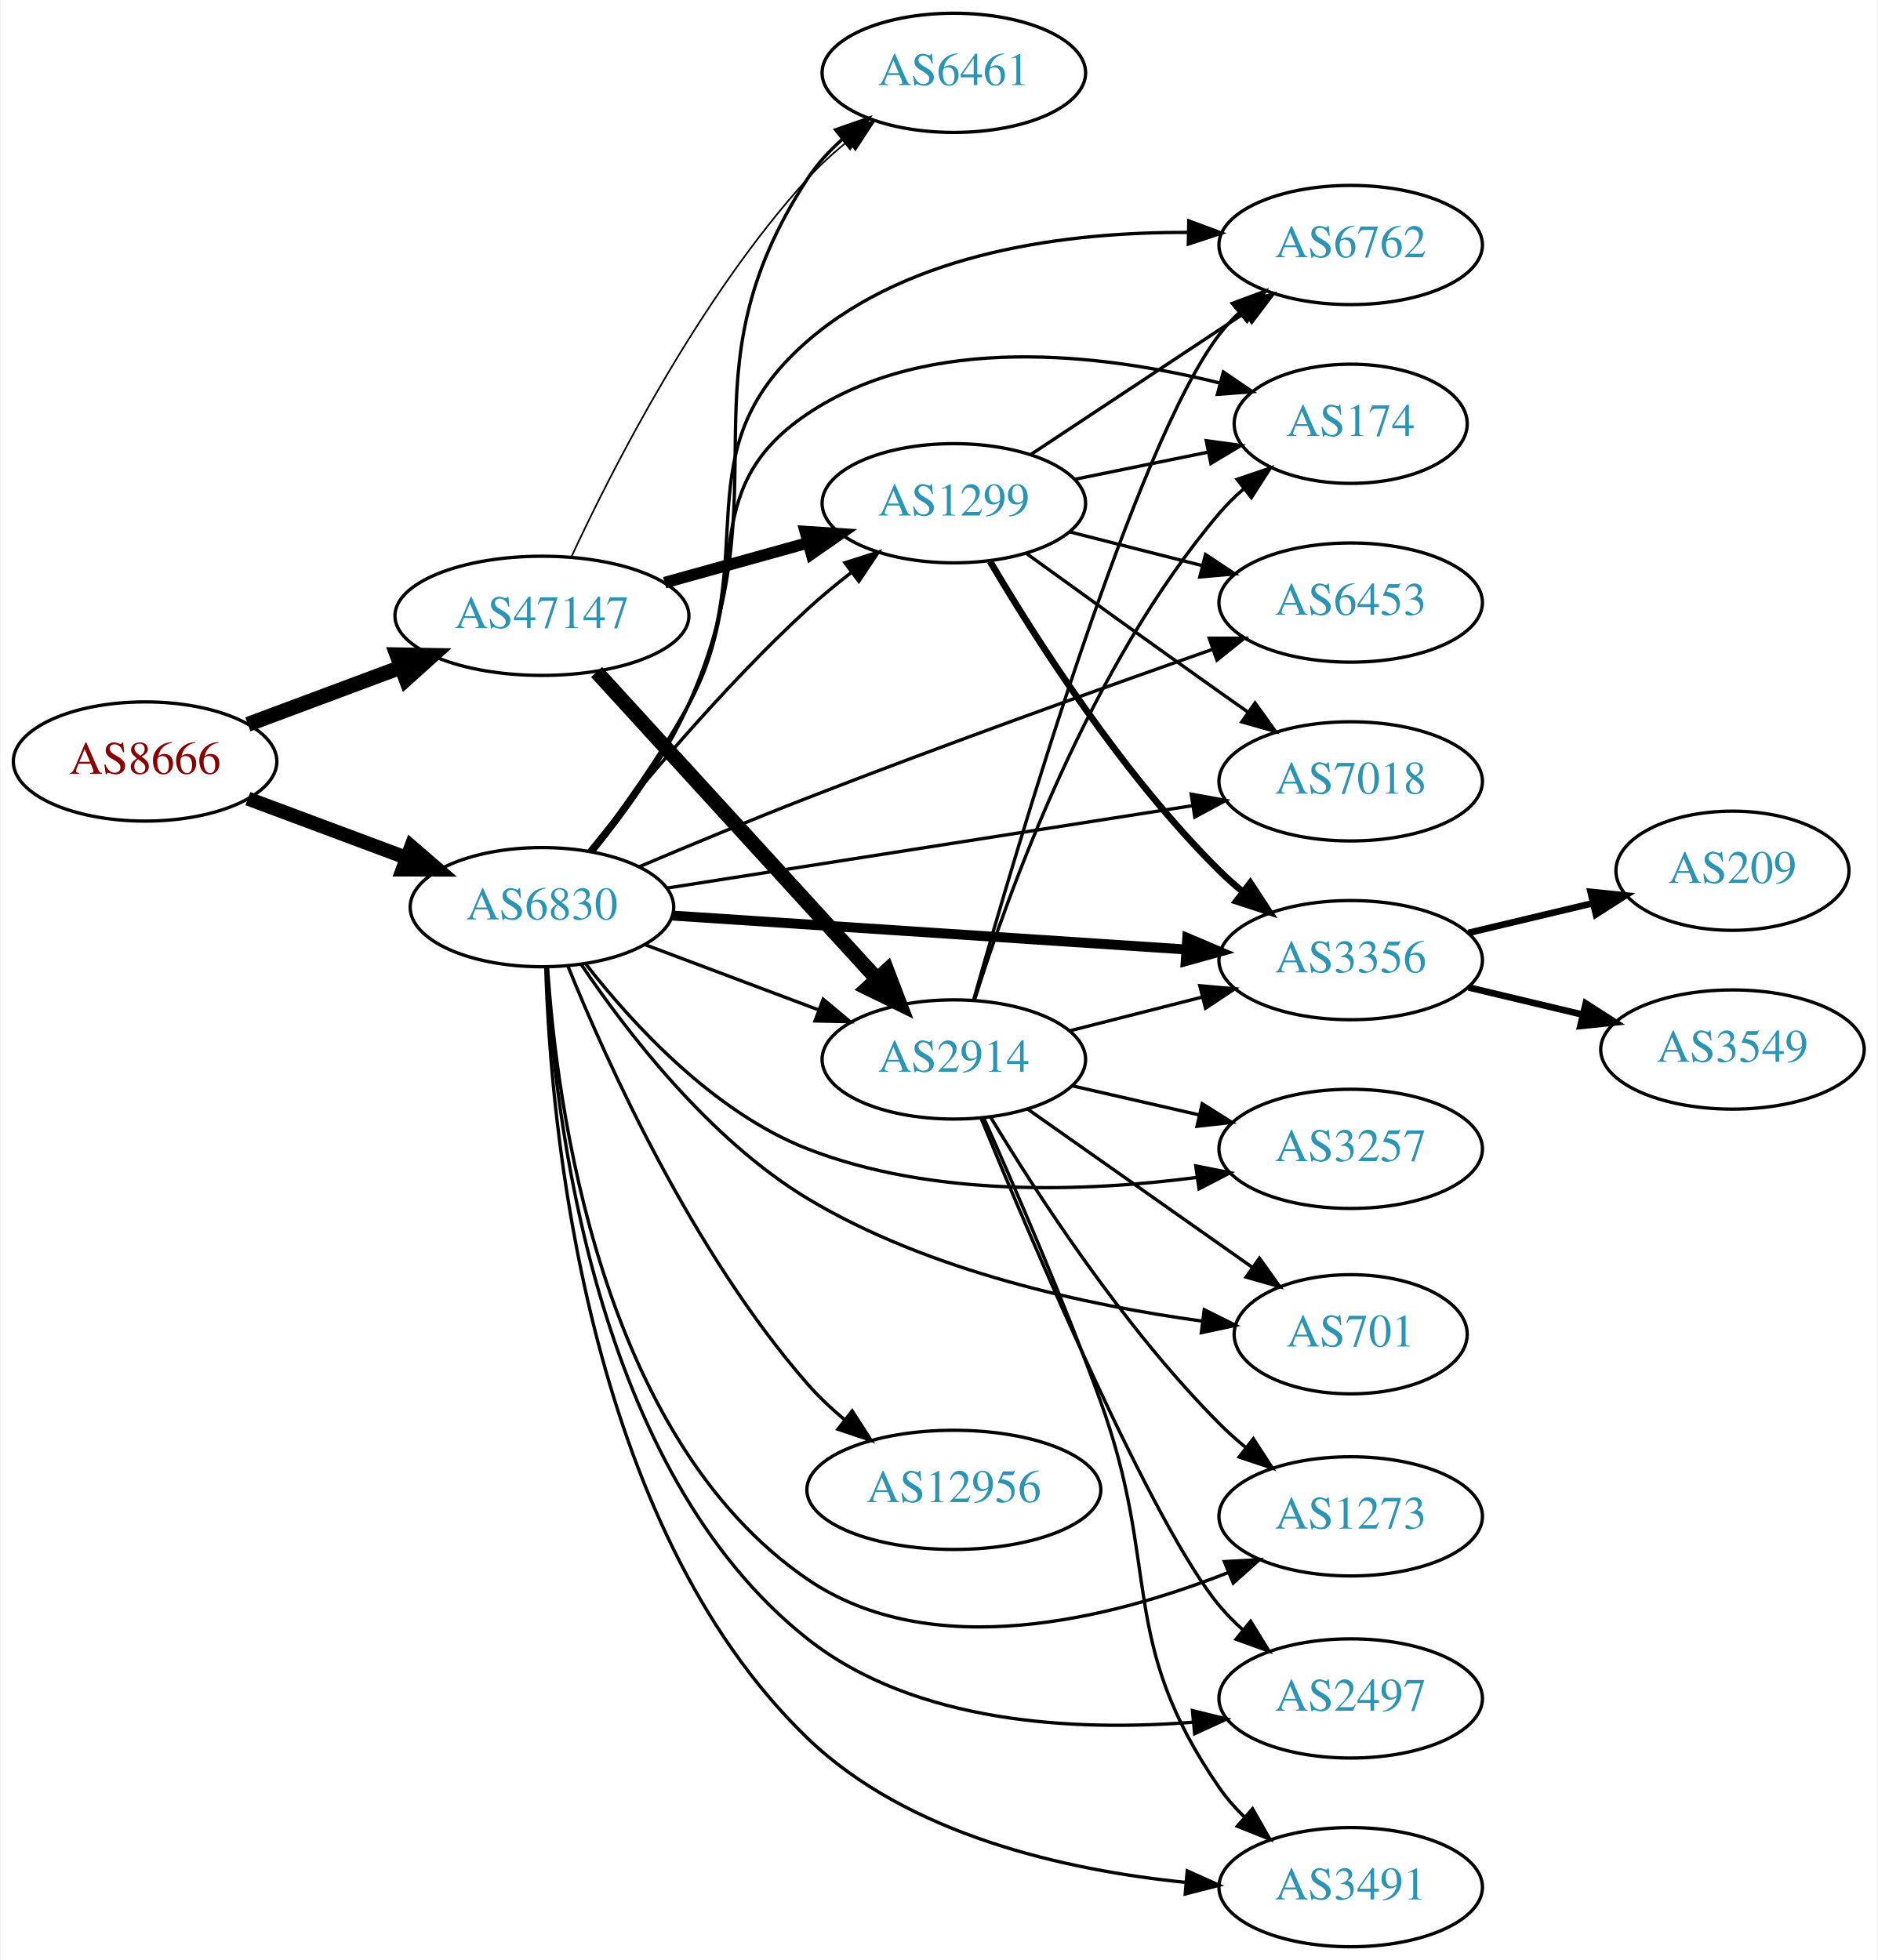
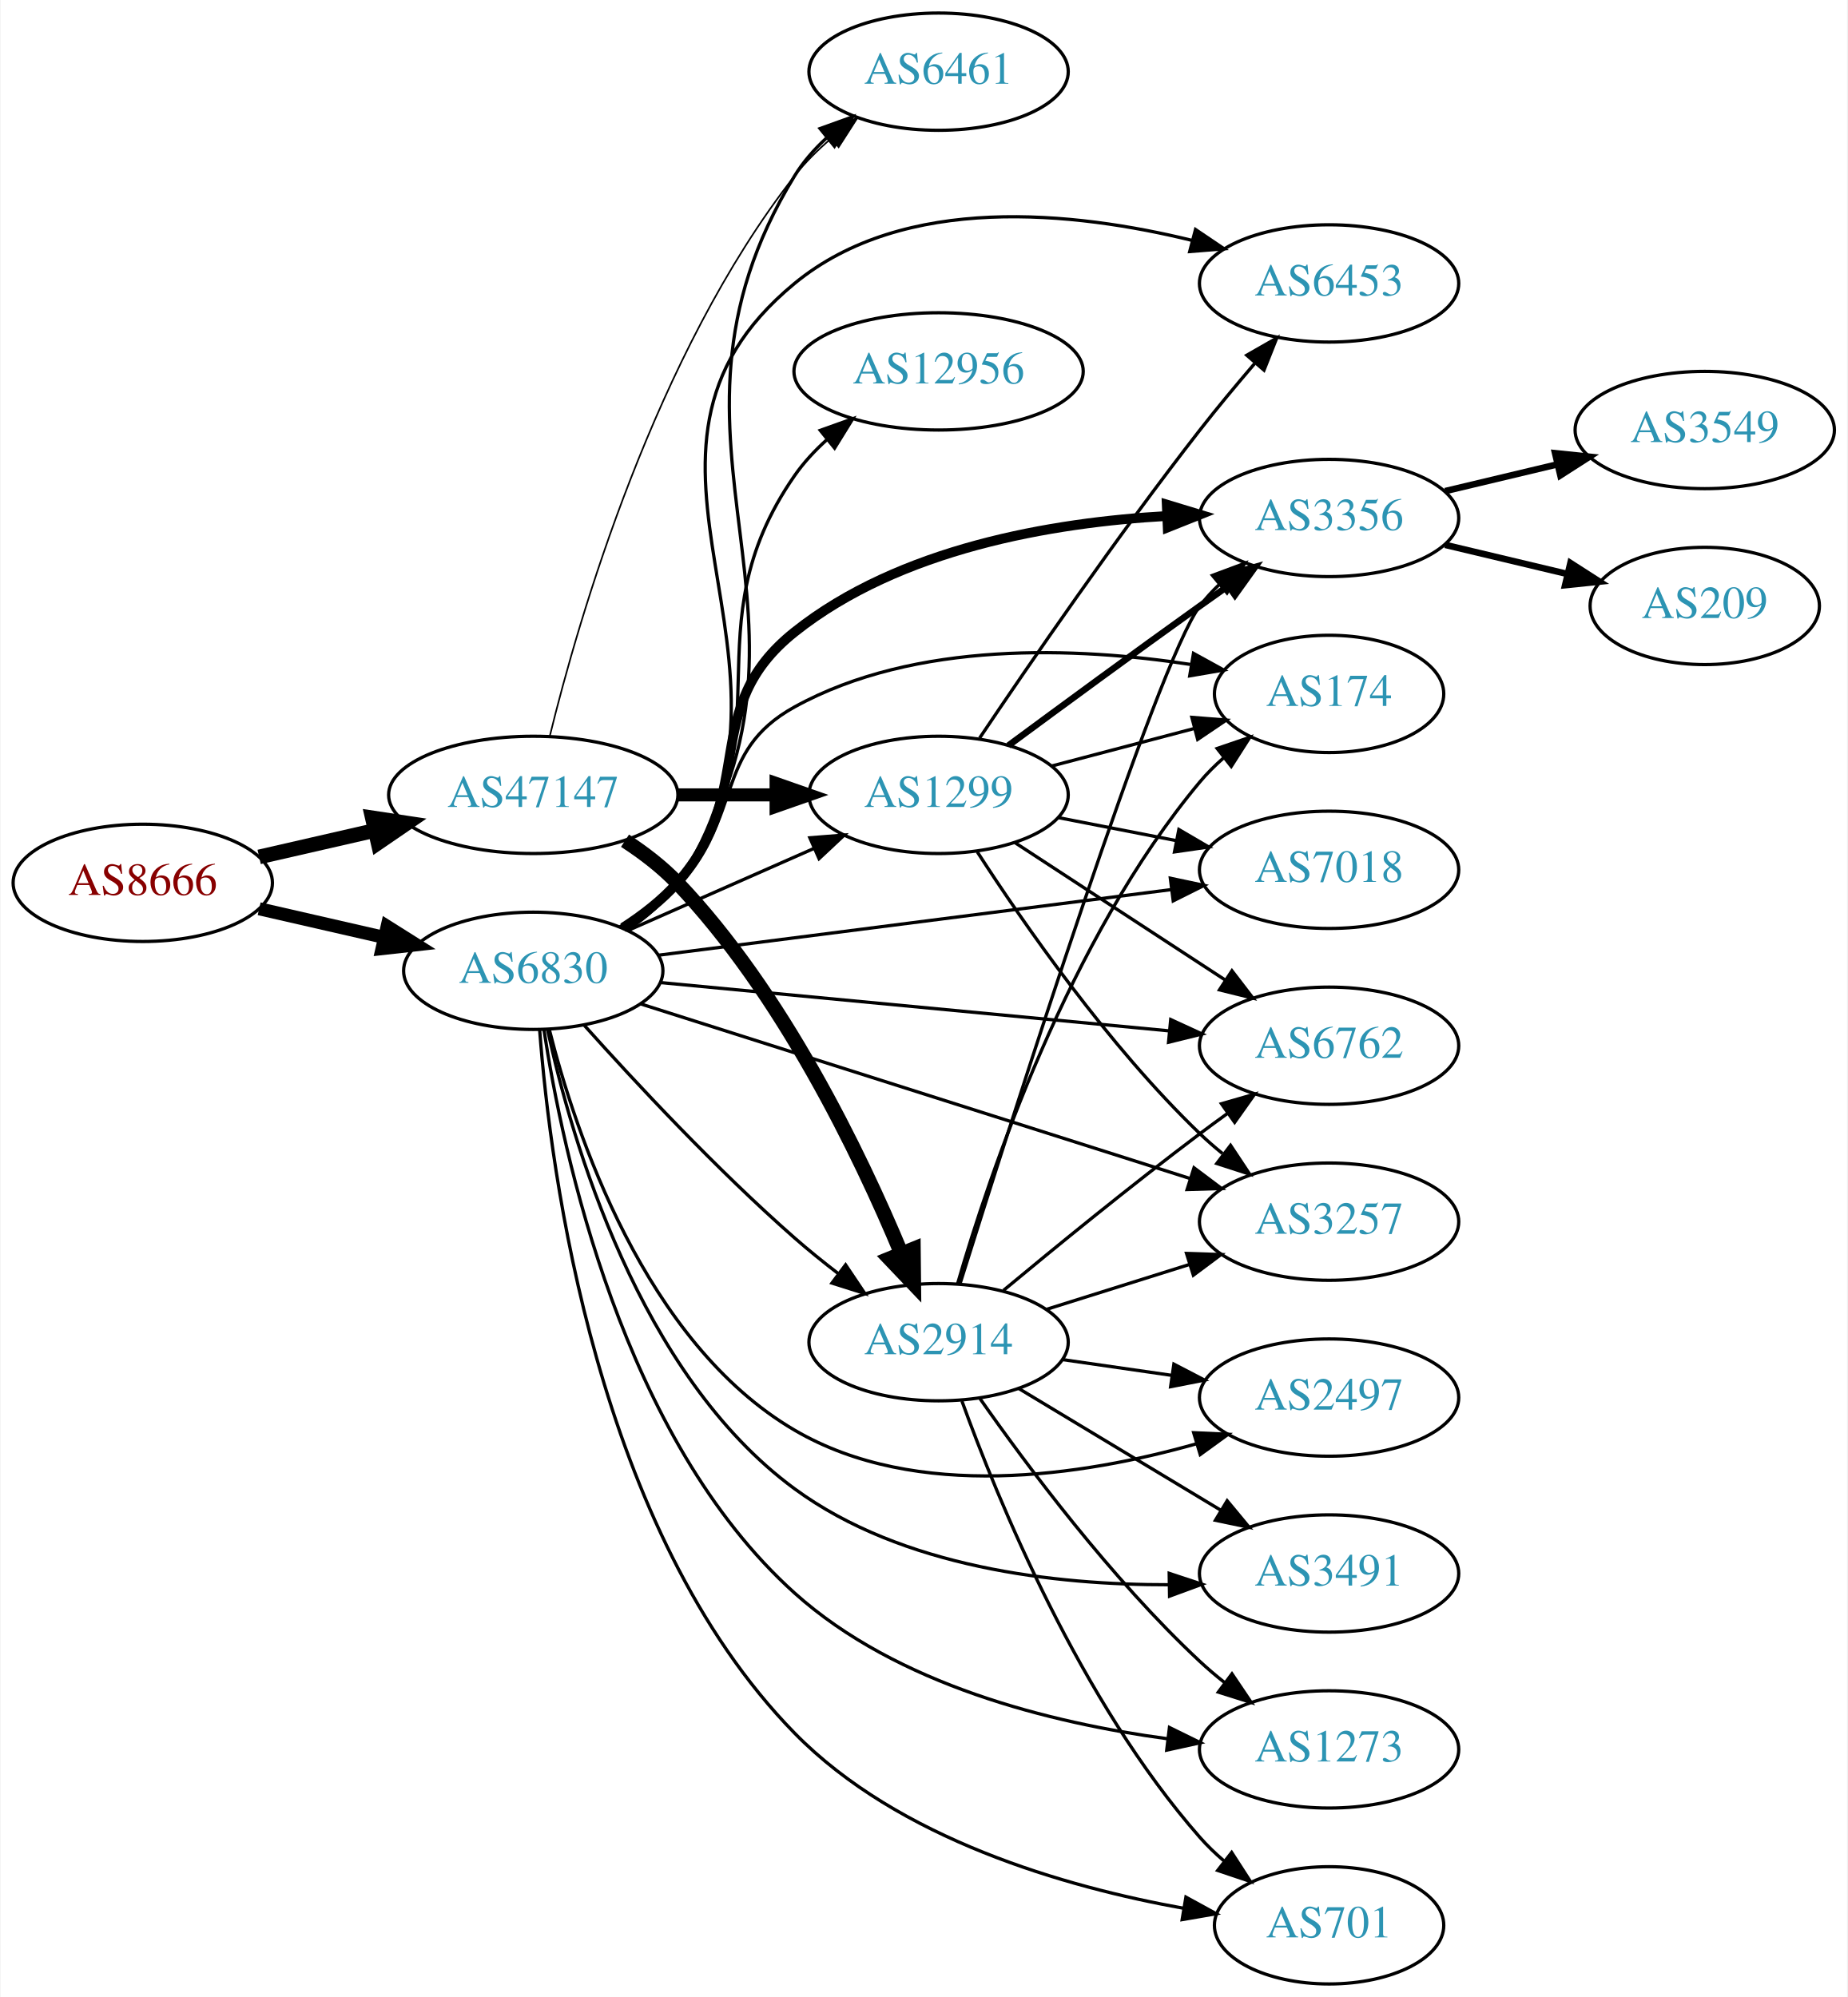
- <svg xmlns="http://www.w3.org/2000/svg" xmlns:xlink="http://www.w3.org/1999/xlink" width="567pt" height="592pt" viewBox="0.00 0.00 566.66 592.00">
-   <g id="graph0" class="graph" transform="scale(1 1) rotate(0) translate(4 588)">
-     <polygon fill="white" stroke="none" points="-4,4 -4,-588 562.663,-588 562.663,4 -4,4" />
+ <svg xmlns="http://www.w3.org/2000/svg" xmlns:xlink="http://www.w3.org/1999/xlink" width="567pt" height="613pt" viewBox="0.00 0.00 566.66 613.00">
+   <g id="graph0" class="graph" transform="scale(1 1) rotate(0) translate(4 609)">
+     <polygon fill="white" stroke="none" points="-4,4 -4,-609 562.663,-609 562.663,4 -4,4" />
    <g id="node1" class="node">
      <g id="a_node1">
        <a xlink:href="/asn/8666" xlink:title="AS8666 ~ FiberLink GmbH [AT]">
-           <ellipse fill="#ffffff" stroke="black" cx="39.647" cy="-358" rx="39.794" ry="18" />
-           <text text-anchor="middle" x="39.647" y="-354.3" font-family="Times,serif" font-size="14.00" fill="#880000">AS8666</text>
+           <ellipse fill="#ffffff" stroke="black" cx="39.647" cy="-338" rx="39.794" ry="18" />
+           <text text-anchor="middle" x="39.647" y="-334.3" font-family="Times,serif" font-size="14.00" fill="#880000">AS8666</text>
        </a>
      </g>
    </g>
    <g id="node2" class="node">
      <g id="a_node2">
        <a xlink:href="/asn/6830" xlink:title="AS6830 ~ LGI-UPC [AT]">
-           <ellipse fill="#ffffff" stroke="black" cx="159.489" cy="-314" rx="39.794" ry="18" />
-           <text text-anchor="middle" x="159.489" y="-310.3" font-family="Times,serif" font-size="14.00" fill="#2c94b3">AS6830</text>
+           <ellipse fill="#ffffff" stroke="black" cx="159.489" cy="-311" rx="39.794" ry="18" />
+           <text text-anchor="middle" x="159.489" y="-307.3" font-family="Times,serif" font-size="14.00" fill="#2c94b3">AS6830</text>
        </a>
      </g>
    </g>
    <g id="edge1" class="edge">
-       <path fill="none" stroke="black" stroke-width="4.235" d="M70.688,-346.783C85.257,-341.343 102.957,-334.735 118.637,-328.88" />
-       <polygon fill="black" stroke="black" stroke-width="4.235" points="120.021,-332.319 128.093,-325.349 117.428,-325.376 120.021,-332.319" />
+       <path fill="none" stroke="black" stroke-width="4" d="M75.366,-330.045C87.366,-327.296 100.987,-324.175 113.679,-321.267" />
+       <polygon fill="black" stroke="black" stroke-width="4" points="114.645,-324.636 123.611,-318.991 113.082,-317.813 114.645,-324.636" />
    </g>
    <g id="node3" class="node">
      <g id="a_node3">
        <a xlink:href="/asn/47147" xlink:title="AS47147 ~ ANEXIA Internetdienstleistungs GmbH [AT]">
-           <ellipse fill="#ffffff" stroke="black" cx="159.489" cy="-402" rx="44.393" ry="18" />
-           <text text-anchor="middle" x="159.489" y="-398.3" font-family="Times,serif" font-size="14.00" fill="#2c94b3">AS47147</text>
+           <ellipse fill="#ffffff" stroke="black" cx="159.489" cy="-365" rx="44.393" ry="18" />
+           <text text-anchor="middle" x="159.489" y="-361.3" font-family="Times,serif" font-size="14.00" fill="#2c94b3">AS47147</text>
        </a>
      </g>
    </g>
    <g id="edge2" class="edge">
-       <path fill="none" stroke="black" stroke-width="4.5" d="M70.688,-369.217C84.672,-374.438 101.541,-380.737 116.739,-386.411" />
-       <polygon fill="black" stroke="black" stroke-width="4.5" points="115.692,-390.223 126.438,-390.033 118.447,-382.846 115.692,-390.223" />
+       <path fill="none" stroke="black" stroke-width="4.5" d="M75.366,-345.955C86.504,-348.507 99.039,-351.379 110.932,-354.104" />
+       <polygon fill="black" stroke="black" stroke-width="4.5" points="110.1,-357.953 120.727,-356.348 111.859,-350.276 110.1,-357.953" />
    </g>
    <g id="node4" class="node">
      <g id="a_node4">
-         <a xlink:href="/asn/3257" xlink:title="AS3257 ~ GTT [DE]">
-           <ellipse fill="#ffffff" stroke="black" cx="403.724" cy="-241" rx="39.794" ry="18" />
-           <text text-anchor="middle" x="403.724" y="-237.3" font-family="Times,serif" font-size="14.00" fill="#2c94b3">AS3257</text>
+         <a xlink:href="/asn/6461" xlink:title="AS6461 ~ Zayo Bandwidth [US]">
+           <ellipse fill="#ffffff" stroke="black" cx="283.881" cy="-587" rx="39.794" ry="18" />
+           <text text-anchor="middle" x="283.881" y="-583.3" font-family="Times,serif" font-size="14.00" fill="#2c94b3">AS6461</text>
        </a>
      </g>
    </g>
    <g id="edge3" class="edge">
-       <path fill="none" stroke="black" d="M172.754,-296.815C186.652,-278.978 211.12,-252.157 239.685,-241 277.318,-226.302 323.67,-227.994 357.319,-232.368" />
-       <polygon fill="black" stroke="black" points="356.936,-235.849 367.33,-233.797 357.925,-228.919 356.936,-235.849" />
+       <path fill="none" stroke="black" d="M188.546,-323.685C194.352,-327.513 199.857,-332.261 203.685,-338 257.937,-419.328 188.686,-471.594 239.685,-555 242.287,-559.255 245.685,-563.128 249.433,-566.593" />
+       <polygon fill="black" stroke="black" points="247.506,-569.537 257.475,-573.124 251.919,-564.103 247.506,-569.537" />
    </g>
    <g id="node5" class="node">
      <g id="a_node5">
-         <a xlink:href="/asn/2914" xlink:title="AS2914 ~ NTT America, Inc. [US]">
-           <ellipse fill="#ffffff" stroke="black" cx="283.881" cy="-268" rx="39.794" ry="18" />
-           <text text-anchor="middle" x="283.881" y="-264.3" font-family="Times,serif" font-size="14.00" fill="#2c94b3">AS2914</text>
+         <a xlink:href="/asn/6453" xlink:title="AS6453 ~ TATA COMMUNICATIONS (AMERICA) INC [US]">
+           <ellipse fill="#ffffff" stroke="black" cx="403.724" cy="-522" rx="39.794" ry="18" />
+           <text text-anchor="middle" x="403.724" y="-518.3" font-family="Times,serif" font-size="14.00" fill="#2c94b3">AS6453</text>
        </a>
      </g>
    </g>
    <g id="edge4" class="edge">
-       <path fill="none" stroke="black" d="M190.743,-302.629C206.484,-296.713 225.931,-289.404 242.896,-283.028" />
-       <polygon fill="black" stroke="black" points="244.421,-286.194 252.551,-279.399 241.959,-279.641 244.421,-286.194" />
+       <path fill="none" stroke="black" d="M188.427,-323.766C194.237,-327.591 199.775,-332.317 203.685,-338 250.92,-406.647 175.354,-469.036 239.685,-522 273.342,-549.71 325.515,-544.077 361.742,-535.192" />
+       <polygon fill="black" stroke="black" points="362.726,-538.552 371.508,-532.625 360.947,-531.782 362.726,-538.552" />
    </g>
    <g id="node6" class="node">
      <g id="a_node6">
-         <a xlink:href="/asn/6762" xlink:title="AS6762 ~ TELECOM ITALIA SPARKLE S.p.A. [IT]">
-           <ellipse fill="#ffffff" stroke="black" cx="403.724" cy="-514" rx="39.794" ry="18" />
-           <text text-anchor="middle" x="403.724" y="-510.3" font-family="Times,serif" font-size="14.00" fill="#2c94b3">AS6762</text>
+         <a xlink:href="/asn/12956" xlink:title="AS12956 ~ TELXIUS [ES]">
+           <ellipse fill="#ffffff" stroke="black" cx="283.881" cy="-495" rx="44.393" ry="18" />
+           <text text-anchor="middle" x="283.881" y="-491.3" font-family="Times,serif" font-size="14.00" fill="#2c94b3">AS12956</text>
        </a>
      </g>
    </g>
    <g id="edge5" class="edge">
-       <path fill="none" stroke="black" d="M174.43,-330.737C183.712,-342.527 195.635,-359.003 203.685,-375 226.808,-420.95 200.852,-451.264 239.685,-485 270.995,-512.2 318.79,-517.953 354.549,-517.794" />
-       <polygon fill="black" stroke="black" points="354.832,-521.289 364.759,-517.589 354.691,-514.291 354.832,-521.289" />
+       <path fill="none" stroke="black" d="M187.625,-323.729C193.608,-327.597 199.424,-332.352 203.685,-338 238.502,-384.154 206.717,-415.508 239.685,-463 242.466,-467.006 245.911,-470.71 249.633,-474.068" />
+       <polygon fill="black" stroke="black" points="247.563,-476.895 257.54,-480.461 251.965,-471.451 247.563,-476.895" />
    </g>
    <g id="node7" class="node">
      <g id="a_node7">
-         <a xlink:href="/asn/174" xlink:title="AS174 ~ Cogent Communications [US]">
-           <ellipse fill="#ffffff" stroke="black" cx="403.724" cy="-460" rx="35.194" ry="18" />
-           <text text-anchor="middle" x="403.724" y="-456.3" font-family="Times,serif" font-size="14.00" fill="#2c94b3">AS174</text>
+         <a xlink:href="/asn/3356" xlink:title="AS3356 ~ Level 3 Parent, LLC [US]">
+           <ellipse fill="#ffffff" stroke="black" cx="403.724" cy="-450" rx="39.794" ry="18" />
+           <text text-anchor="middle" x="403.724" y="-446.3" font-family="Times,serif" font-size="14.00" fill="#2c94b3">AS3356</text>
        </a>
      </g>
    </g>
    <g id="edge6" class="edge">
-       <path fill="none" stroke="black" d="M174.066,-330.928C183.186,-342.804 195.064,-359.304 203.685,-375 224.027,-412.039 204.601,-439.446 239.685,-463 276.267,-487.559 328.629,-481.148 364.063,-472.346" />
-       <polygon fill="black" stroke="black" points="365.265,-475.648 374.03,-469.697 363.467,-468.883 365.265,-475.648" />
+       <path fill="none" stroke="black" stroke-width="3" d="M187.016,-324.227C193.018,-328.08 198.995,-332.703 203.685,-338 228.73,-366.283 210.132,-391.468 239.685,-415 271.944,-440.687 318.779,-448.625 353.983,-450.612" />
+       <polygon fill="black" stroke="black" stroke-width="3" points="353.904,-454.112 364.044,-451.038 354.201,-447.118 353.904,-454.112" />
    </g>
    <g id="node8" class="node">
      <g id="a_node8">
-         <a xlink:href="/asn/1299" xlink:title="AS1299 ~ Telia Carrier [EU]">
-           <ellipse fill="#ffffff" stroke="black" cx="283.881" cy="-436" rx="39.794" ry="18" />
-           <text text-anchor="middle" x="283.881" y="-432.3" font-family="Times,serif" font-size="14.00" fill="#2c94b3">AS1299</text>
+         <a xlink:href="/asn/174" xlink:title="AS174 ~ Cogent Communications [US]">
+           <ellipse fill="#ffffff" stroke="black" cx="403.724" cy="-396" rx="35.194" ry="18" />
+           <text text-anchor="middle" x="403.724" y="-392.3" font-family="Times,serif" font-size="14.00" fill="#2c94b3">AS174</text>
        </a>
      </g>
    </g>
    <g id="edge7" class="edge">
-       <path fill="none" stroke="black" d="M173.541,-330.88C188.501,-349.717 214.25,-380.617 239.685,-404 243.808,-407.79 248.37,-411.561 252.941,-415.114" />
-       <polygon fill="black" stroke="black" points="250.985,-418.022 261.082,-421.231 255.19,-412.426 250.985,-418.022" />
+       <path fill="none" stroke="black" d="M186.018,-324.462C192.181,-328.362 198.483,-332.948 203.685,-338 224.378,-358.094 214.423,-378.079 239.685,-392 276.878,-412.496 326.453,-410.349 361.135,-405.055" />
+       <polygon fill="black" stroke="black" points="362.108,-408.441 371.39,-403.333 360.949,-401.538 362.108,-408.441" />
    </g>
    <g id="node9" class="node">
      <g id="a_node9">
-         <a xlink:href="/asn/6461" xlink:title="AS6461 ~ Zayo Bandwidth [US]">
-           <ellipse fill="#ffffff" stroke="black" cx="283.881" cy="-566" rx="39.794" ry="18" />
-           <text text-anchor="middle" x="283.881" y="-562.3" font-family="Times,serif" font-size="14.00" fill="#2c94b3">AS6461</text>
+         <a xlink:href="/asn/7018" xlink:title="AS7018 ~ AT&amp;T Services, Inc. [US]">
+           <ellipse fill="#ffffff" stroke="black" cx="403.724" cy="-342" rx="39.794" ry="18" />
+           <text text-anchor="middle" x="403.724" y="-338.3" font-family="Times,serif" font-size="14.00" fill="#2c94b3">AS7018</text>
        </a>
      </g>
    </g>
    <g id="edge8" class="edge">
-       <path fill="none" stroke="black" d="M175.12,-330.763C184.584,-342.435 196.445,-358.763 203.685,-375 233.191,-441.176 200.103,-473.312 239.685,-534 242.543,-538.383 246.222,-542.38 250.223,-545.951" />
-       <polygon fill="black" stroke="black" points="248.181,-548.799 258.187,-552.283 252.537,-543.32 248.181,-548.799" />
+       <path fill="none" stroke="black" d="M197.807,-315.776C240.127,-321.192 309.219,-330.034 355.319,-335.933" />
+       <polygon fill="black" stroke="black" points="355,-339.421 365.363,-337.219 355.888,-332.478 355,-339.421" />
    </g>
    <g id="node10" class="node">
      <g id="a_node10">
-         <a xlink:href="/asn/701" xlink:title="AS701 ~ UUNET [US]">
-           <ellipse fill="#ffffff" stroke="black" cx="403.724" cy="-185" rx="35.194" ry="18" />
-           <text text-anchor="middle" x="403.724" y="-181.3" font-family="Times,serif" font-size="14.00" fill="#2c94b3">AS701</text>
+         <a xlink:href="/asn/1299" xlink:title="AS1299 ~ Telia Carrier [EU]">
+           <ellipse fill="#ffffff" stroke="black" cx="283.881" cy="-365" rx="39.794" ry="18" />
+           <text text-anchor="middle" x="283.881" y="-361.3" font-family="Times,serif" font-size="14.00" fill="#2c94b3">AS1299</text>
        </a>
      </g>
    </g>
    <g id="edge9" class="edge">
-       <path fill="none" stroke="black" d="M171.403,-296.628C184.948,-276.534 209.931,-243.924 239.685,-226 276.276,-203.957 324.318,-193.718 358.758,-188.99" />
-       <polygon fill="black" stroke="black" points="359.502,-192.424 368.982,-187.693 358.621,-185.48 359.502,-192.424" />
+       <path fill="none" stroke="black" d="M188.568,-323.389C205.516,-330.866 227.313,-340.483 245.683,-348.588" />
+       <polygon fill="black" stroke="black" points="244.371,-351.834 254.933,-352.669 247.196,-345.43 244.371,-351.834" />
    </g>
    <g id="node11" class="node">
      <g id="a_node11">
-         <a xlink:href="/asn/12956" xlink:title="AS12956 ~ TELXIUS [ES]">
-           <ellipse fill="#ffffff" stroke="black" cx="283.881" cy="-138" rx="44.393" ry="18" />
-           <text text-anchor="middle" x="283.881" y="-134.3" font-family="Times,serif" font-size="14.00" fill="#2c94b3">AS12956</text>
+         <a xlink:href="/asn/6762" xlink:title="AS6762 ~ TELECOM ITALIA SPARKLE S.p.A. [IT]">
+           <ellipse fill="#ffffff" stroke="black" cx="403.724" cy="-288" rx="39.794" ry="18" />
+           <text text-anchor="middle" x="403.724" y="-284.3" font-family="Times,serif" font-size="14.00" fill="#2c94b3">AS6762</text>
        </a>
      </g>
    </g>
    <g id="edge10" class="edge">
-       <path fill="none" stroke="black" d="M167.372,-296.088C179.065,-267.251 204.96,-209.752 239.685,-170 243.053,-166.145 246.96,-162.473 251.021,-159.083" />
-       <polygon fill="black" stroke="black" points="253.177,-161.84 258.918,-152.936 248.877,-156.316 253.177,-161.84" />
+       <path fill="none" stroke="black" d="M198.338,-307.406C240.522,-303.401 308.827,-296.915 354.731,-292.557" />
+       <polygon fill="black" stroke="black" points="355.117,-296.036 364.741,-291.606 354.455,-289.067 355.117,-296.036" />
    </g>
    <g id="node12" class="node">
      <g id="a_node12">
-         <a xlink:href="/asn/1273" xlink:title="AS1273 ~ Vodafone Group PLC [EU]">
-           <ellipse fill="#ffffff" stroke="black" cx="403.724" cy="-130" rx="39.794" ry="18" />
-           <text text-anchor="middle" x="403.724" y="-126.3" font-family="Times,serif" font-size="14.00" fill="#2c94b3">AS1273</text>
+         <a xlink:href="/asn/3257" xlink:title="AS3257 ~ GTT [DE]">
+           <ellipse fill="#ffffff" stroke="black" cx="403.724" cy="-234" rx="39.794" ry="18" />
+           <text text-anchor="middle" x="403.724" y="-230.3" font-family="Times,serif" font-size="14.00" fill="#2c94b3">AS3257</text>
        </a>
      </g>
    </g>
    <g id="edge11" class="edge">
-       <path fill="none" stroke="black" d="M161.191,-295.856C163.886,-254.576 176.903,-153.898 239.685,-111 277.215,-85.357 331.27,-99.044 366.689,-113.006" />
-       <polygon fill="black" stroke="black" points="365.577,-116.334 376.156,-116.919 368.251,-109.864 365.577,-116.334" />
+       <path fill="none" stroke="black" d="M192.406,-300.854C235.704,-287.091 313.131,-262.479 360.994,-247.265" />
+       <polygon fill="black" stroke="black" points="362.266,-250.533 370.736,-244.168 360.146,-243.862 362.266,-250.533" />
    </g>
    <g id="node13" class="node">
      <g id="a_node13">
-         <a xlink:href="/asn/6453" xlink:title="AS6453 ~ TATA COMMUNICATIONS (AMERICA) INC [US]">
-           <ellipse fill="#ffffff" stroke="black" cx="403.724" cy="-406" rx="39.794" ry="18" />
-           <text text-anchor="middle" x="403.724" y="-402.3" font-family="Times,serif" font-size="14.00" fill="#2c94b3">AS6453</text>
+         <a xlink:href="/asn/2914" xlink:title="AS2914 ~ NTT America, Inc. [US]">
+           <ellipse fill="#ffffff" stroke="black" cx="283.881" cy="-197" rx="39.794" ry="18" />
+           <text text-anchor="middle" x="283.881" y="-193.3" font-family="Times,serif" font-size="14.00" fill="#2c94b3">AS2914</text>
        </a>
      </g>
    </g>
    <g id="edge12" class="edge">
-       <path fill="none" stroke="black" d="M188.949,-326.244C203.969,-332.608 222.749,-340.412 239.685,-347 280.998,-363.072 328.733,-380.177 361.83,-391.808" />
-       <polygon fill="black" stroke="black" points="361.013,-395.231 371.608,-395.235 363.328,-388.625 361.013,-395.231" />
+       <path fill="none" stroke="black" d="M175.218,-294.186C190.584,-277.03 215.733,-250.016 239.685,-229 243.894,-225.307 248.503,-221.587 253.093,-218.056" />
+       <polygon fill="black" stroke="black" points="255.339,-220.747 261.245,-211.95 251.143,-215.144 255.339,-220.747" />
    </g>
    <g id="node14" class="node">
      <g id="a_node14">
        <a xlink:href="/asn/2497" xlink:title="AS2497 ~ Internet Initiative Japan Inc. [JP]">
-           <ellipse fill="#ffffff" stroke="black" cx="403.724" cy="-75" rx="39.794" ry="18" />
-           <text text-anchor="middle" x="403.724" y="-71.3" font-family="Times,serif" font-size="14.00" fill="#2c94b3">AS2497</text>
+           <ellipse fill="#ffffff" stroke="black" cx="403.724" cy="-180" rx="39.794" ry="18" />
+           <text text-anchor="middle" x="403.724" y="-176.3" font-family="Times,serif" font-size="14.00" fill="#2c94b3">AS2497</text>
        </a>
      </g>
    </g>
    <g id="edge13" class="edge">
-       <path fill="none" stroke="black" d="M160.933,-295.779C163.057,-252.658 174.908,-144.144 239.685,-93 272.233,-67.302 320.509,-65.016 356.087,-67.822" />
-       <polygon fill="black" stroke="black" points="355.938,-71.323 366.224,-68.784 356.599,-64.355 355.938,-71.323" />
+       <path fill="none" stroke="black" d="M164.386,-293.09C172.322,-261.562 193.646,-196.945 239.685,-170 277.109,-148.097 327.992,-155.927 362.905,-165.785" />
+       <polygon fill="black" stroke="black" points="362.165,-169.217 372.749,-168.737 364.175,-162.512 362.165,-169.217" />
    </g>
    <g id="node15" class="node">
      <g id="a_node15">
        <a xlink:href="/asn/3491" xlink:title="AS3491 ~ PCCW Global, Inc. [US]">
-           <ellipse fill="#ffffff" stroke="black" cx="403.724" cy="-18" rx="39.794" ry="18" />
-           <text text-anchor="middle" x="403.724" y="-14.3" font-family="Times,serif" font-size="14.00" fill="#2c94b3">AS3491</text>
+           <ellipse fill="#ffffff" stroke="black" cx="403.724" cy="-126" rx="39.794" ry="18" />
+           <text text-anchor="middle" x="403.724" y="-122.3" font-family="Times,serif" font-size="14.00" fill="#2c94b3">AS3491</text>
        </a>
      </g>
    </g>
    <g id="edge14" class="edge">
-       <path fill="none" stroke="black" d="M160.638,-295.826C162.034,-249.861 172.256,-128.023 239.685,-63 270.081,-33.689 317.775,-23.108 353.741,-19.464" />
-       <polygon fill="black" stroke="black" points="354.359,-22.924 364.021,-18.576 353.757,-15.95 354.359,-22.924" />
+       <path fill="none" stroke="black" d="M163.858,-292.99C171.167,-259.336 191.836,-187.138 239.685,-152 272.698,-127.757 319.654,-122.477 354.702,-122.544" />
+       <polygon fill="black" stroke="black" points="354.652,-126.044 364.708,-122.707 354.766,-119.045 354.652,-126.044" />
    </g>
    <g id="node16" class="node">
      <g id="a_node16">
-         <a xlink:href="/asn/3356" xlink:title="AS3356 ~ Level 3 Parent, LLC [US]">
-           <ellipse fill="#ffffff" stroke="black" cx="403.724" cy="-298" rx="39.794" ry="18" />
-           <text text-anchor="middle" x="403.724" y="-294.3" font-family="Times,serif" font-size="14.00" fill="#2c94b3">AS3356</text>
+         <a xlink:href="/asn/1273" xlink:title="AS1273 ~ Vodafone Group PLC [EU]">
+           <ellipse fill="#ffffff" stroke="black" cx="403.724" cy="-72" rx="39.794" ry="18" />
+           <text text-anchor="middle" x="403.724" y="-68.3" font-family="Times,serif" font-size="14.00" fill="#2c94b3">AS1273</text>
        </a>
      </g>
    </g>
    <g id="edge15" class="edge">
-       <path fill="none" stroke="black" stroke-width="3" d="M198.872,-311.465C240.828,-308.693 308.157,-304.246 353.857,-301.228" />
-       <polygon fill="black" stroke="black" stroke-width="3" points="354.373,-304.701 364.12,-300.55 353.911,-297.717 354.373,-304.701" />
+       <path fill="none" stroke="black" d="M162.744,-293.06C168.447,-255.338 186.95,-167.386 239.685,-120 271.147,-91.729 318.496,-80.069 354.074,-75.281" />
+       <polygon fill="black" stroke="black" points="354.731,-78.727 364.24,-74.055 353.892,-71.778 354.731,-78.727" />
    </g>
    <g id="node17" class="node">
      <g id="a_node17">
-         <a xlink:href="/asn/7018" xlink:title="AS7018 ~ AT&amp;T Services, Inc. [US]">
-           <ellipse fill="#ffffff" stroke="black" cx="403.724" cy="-352" rx="39.794" ry="18" />
-           <text text-anchor="middle" x="403.724" y="-348.3" font-family="Times,serif" font-size="14.00" fill="#2c94b3">AS7018</text>
+         <a xlink:href="/asn/701" xlink:title="AS701 ~ UUNET [US]">
+           <ellipse fill="#ffffff" stroke="black" cx="403.724" cy="-18" rx="35.194" ry="18" />
+           <text text-anchor="middle" x="403.724" y="-14.3" font-family="Times,serif" font-size="14.00" fill="#2c94b3">AS701</text>
        </a>
      </g>
    </g>
    <g id="edge16" class="edge">
-       <path fill="none" stroke="black" d="M197.279,-319.771C239.73,-326.431 309.619,-337.394 355.909,-344.656" />
-       <polygon fill="black" stroke="black" points="355.563,-348.145 365.985,-346.237 356.648,-341.229 355.563,-348.145" />
+       <path fill="none" stroke="black" d="M161.458,-292.742C164.733,-249.35 178.918,-139.049 239.685,-77 271.547,-44.466 322.685,-29.78 359.192,-23.209" />
+       <polygon fill="black" stroke="black" points="359.783,-26.659 369.072,-21.563 358.633,-19.754 359.783,-26.659" />
+     </g>
+     <g id="edge21" class="edge">
+       <path fill="none" stroke="black" stroke-width="0.5" d="M164.588,-383.151C173.387,-419.024 196.846,-500.263 239.685,-555 242.91,-559.12 246.794,-562.971 250.894,-566.472" />
+       <polygon fill="black" stroke="black" stroke-width="0.5" points="248.893,-569.351 258.927,-572.753 253.205,-563.836 248.893,-569.351" />
    </g>
    <g id="edge20" class="edge">
-       <path fill="none" stroke="black" stroke-width="4.5" d="M175.99,-385.029C197.418,-361.569 236.21,-319.097 260.702,-292.283" />
-       <polygon fill="black" stroke="black" stroke-width="4.5" points="263.669,-294.873 267.506,-284.833 257.855,-289.562 263.669,-294.873" />
+       <path fill="none" stroke="black" stroke-width="4" d="M203.985,-365C213.674,-365 224.01,-365 233.903,-365" />
+       <polygon fill="black" stroke="black" stroke-width="4" points="234.006,-368.5 244.006,-365 234.006,-361.5 234.006,-368.5" />
    </g>
    <g id="edge19" class="edge">
-       <path fill="none" stroke="black" stroke-width="3.5" d="M196.549,-412.017C210.053,-415.769 225.534,-420.069 239.623,-423.983" />
-       <polygon fill="black" stroke="black" stroke-width="3.5" points="239.017,-427.447 249.589,-426.751 240.89,-420.702 239.017,-427.447" />
-     </g>
-     <g id="edge21" class="edge">
-       <path fill="none" stroke="black" stroke-width="0.5" d="M168.323,-419.682C180.763,-446.457 207.003,-497.977 239.685,-534 243.277,-537.959 247.425,-541.749 251.699,-545.247" />
-       <polygon fill="black" stroke="black" stroke-width="0.5" points="249.896,-548.275 259.962,-551.581 254.155,-542.719 249.896,-548.275" />
-     </g>
-     <g id="edge30" class="edge">
-       <path fill="none" stroke="black" d="M319.6,-260.045C331.6,-257.296 345.221,-254.175 357.914,-251.267" />
-       <polygon fill="black" stroke="black" points="358.88,-254.636 367.845,-248.991 357.316,-247.813 358.88,-254.636" />
-     </g>
-     <g id="edge31" class="edge">
-       <path fill="none" stroke="black" d="M289.865,-286.017C302.9,-332.282 338.743,-453.949 364.077,-487 365.851,-489.314 367.88,-491.507 370.058,-493.568" />
-       <polygon fill="black" stroke="black" points="367.951,-496.367 377.886,-500.048 372.415,-490.975 367.951,-496.367" />
-     </g>
-     <g id="edge27" class="edge">
-       <path fill="none" stroke="black" d="M290.085,-285.818C300.168,-318.026 324.886,-386.869 364.077,-433 366.25,-435.557 368.718,-437.988 371.331,-440.267" />
-       <polygon fill="black" stroke="black" points="369.423,-443.218 379.455,-446.625 373.737,-437.705 369.423,-443.218" />
-     </g>
-     <g id="edge33" class="edge">
-       <path fill="none" stroke="black" d="M306.222,-252.969C325.226,-239.584 353.181,-219.894 374.118,-205.148" />
-       <polygon fill="black" stroke="black" points="376.17,-207.983 382.331,-199.363 372.14,-202.26 376.17,-207.983" />
-     </g>
-     <g id="edge29" class="edge">
-       <path fill="none" stroke="black" d="M294.917,-250.69C308.67,-227.858 335.002,-187.163 364.077,-158 366.551,-155.519 369.261,-153.094 372.063,-150.774" />
-       <polygon fill="black" stroke="black" points="374.325,-153.449 380.081,-144.554 370.034,-147.918 374.325,-153.449" />
-     </g>
-     <g id="edge32" class="edge">
-       <path fill="none" stroke="black" d="M292.13,-250.148C307.567,-212.646 343.917,-127.147 364.077,-103 366.201,-100.456 368.605,-98.023 371.149,-95.729" />
-       <polygon fill="black" stroke="black" points="373.515,-98.317 379.064,-89.291 369.098,-92.886 373.515,-98.317" />
-     </g>
-     <g id="edge34" class="edge">
-       <path fill="none" stroke="black" d="M292.912,-250.347C302.021,-230 317.04,-195.444 328.077,-165 346.62,-113.852 333.151,-92.761 364.077,-48 366.232,-44.882 368.81,-41.939 371.597,-39.205" />
-       <polygon fill="black" stroke="black" points="374.078,-41.686 379.322,-32.48 369.481,-36.407 374.078,-41.686" />
-     </g>
-     <g id="edge28" class="edge">
-       <path fill="none" stroke="black" d="M318.966,-276.677C331.425,-279.849 345.697,-283.482 358.887,-286.84" />
-       <polygon fill="black" stroke="black" points="358.161,-290.267 368.715,-289.342 359.888,-283.483 358.161,-290.267" />
-     </g>
-     <g id="edge25" class="edge">
-       <path fill="none" stroke="black" d="M307.046,-450.671C325.283,-462.742 351.341,-479.989 371.658,-493.438" />
-       <polygon fill="black" stroke="black" points="369.987,-496.528 380.257,-499.129 373.85,-490.691 369.987,-496.528" />
-     </g>
-     <g id="edge23" class="edge">
-       <path fill="none" stroke="black" d="M320.238,-443.201C332.988,-445.797 347.5,-448.753 360.76,-451.454" />
-       <polygon fill="black" stroke="black" points="360.108,-454.893 370.605,-453.459 361.505,-448.033 360.108,-454.893" />
-     </g>
-     <g id="edge24" class="edge">
-       <path fill="none" stroke="black" d="M318.966,-427.323C331.425,-424.151 345.697,-420.518 358.887,-417.16" />
-       <polygon fill="black" stroke="black" points="359.888,-420.517 368.715,-414.658 358.161,-413.733 359.888,-420.517" />
-     </g>
-     <g id="edge22" class="edge">
-       <path fill="none" stroke="black" stroke-width="2" d="M294.808,-418.449C308.44,-395.316 334.639,-354.148 364.077,-325 366.204,-322.894 368.511,-320.84 370.904,-318.864" />
-       <polygon fill="black" stroke="black" stroke-width="2" points="373.417,-321.348 379.234,-312.493 369.164,-315.788 373.417,-321.348" />
-     </g>
-     <g id="edge26" class="edge">
-       <path fill="none" stroke="black" d="M305.667,-420.919C321.608,-409.382 344.179,-393.111 364.077,-379 366.9,-376.998 369.845,-374.921 372.794,-372.848" />
-       <polygon fill="black" stroke="black" points="374.839,-375.689 381.02,-367.084 370.822,-369.956 374.839,-375.689" />
+       <path fill="none" stroke="black" stroke-width="4.5" d="M187.643,-350.938C193.353,-347.218 199.045,-342.863 203.685,-338 235.9,-304.238 259.668,-254.88 272.377,-224.409" />
+       <polygon fill="black" stroke="black" stroke-width="4.5" points="276.145,-225.596 276.259,-214.849 268.848,-222.633 276.145,-225.596" />
    </g>
    <g id="node18" class="node">
      <g id="a_node18">
-         <a xlink:href="/asn/209" xlink:title="AS209 ~ CenturyLink Communications, LLC [US]">
-           <ellipse fill="#ffffff" stroke="black" cx="519.017" cy="-325" rx="35.194" ry="18" />
-           <text text-anchor="middle" x="519.017" y="-321.3" font-family="Times,serif" font-size="14.00" fill="#2c94b3">AS209</text>
+         <a xlink:href="/asn/3549" xlink:title="AS3549 ~ Level 3 Parent, LLC [US]">
+           <ellipse fill="#ffffff" stroke="black" cx="519.017" cy="-477" rx="39.794" ry="18" />
+           <text text-anchor="middle" x="519.017" y="-473.3" font-family="Times,serif" font-size="14.00" fill="#2c94b3">AS3549</text>
        </a>
      </g>
    </g>
    <g id="edge17" class="edge">
-       <path fill="none" stroke="black" stroke-width="2" d="M439.331,-306.248C451.125,-309.058 464.43,-312.229 476.698,-315.153" />
-       <polygon fill="black" stroke="black" stroke-width="2" points="476.164,-318.624 486.703,-317.537 477.787,-311.814 476.164,-318.624" />
+       <path fill="none" stroke="black" stroke-width="2" d="M439.331,-458.248C450.202,-460.838 462.357,-463.735 473.799,-466.462" />
+       <polygon fill="black" stroke="black" stroke-width="2" points="473.082,-469.889 483.621,-468.803 474.705,-463.08 473.082,-469.889" />
    </g>
    <g id="node19" class="node">
      <g id="a_node19">
-         <a xlink:href="/asn/3549" xlink:title="AS3549 ~ Level 3 Parent, LLC [US]">
-           <ellipse fill="#ffffff" stroke="black" cx="519.017" cy="-271" rx="39.794" ry="18" />
-           <text text-anchor="middle" x="519.017" y="-267.3" font-family="Times,serif" font-size="14.00" fill="#2c94b3">AS3549</text>
+         <a xlink:href="/asn/209" xlink:title="AS209 ~ CenturyLink Communications, LLC [US]">
+           <ellipse fill="#ffffff" stroke="black" cx="519.017" cy="-423" rx="35.194" ry="18" />
+           <text text-anchor="middle" x="519.017" y="-419.3" font-family="Times,serif" font-size="14.00" fill="#2c94b3">AS209</text>
        </a>
      </g>
    </g>
    <g id="edge18" class="edge">
-       <path fill="none" stroke="black" stroke-width="2" d="M439.331,-289.752C450.202,-287.162 462.357,-284.265 473.799,-281.538" />
-       <polygon fill="black" stroke="black" stroke-width="2" points="474.705,-284.92 483.621,-279.197 473.082,-278.111 474.705,-284.92" />
+       <path fill="none" stroke="black" stroke-width="2" d="M439.331,-441.752C451.125,-438.942 464.43,-435.771 476.698,-432.847" />
+       <polygon fill="black" stroke="black" stroke-width="2" points="477.787,-436.186 486.703,-430.463 476.164,-429.376 477.787,-436.186" />
+     </g>
+     <g id="edge22" class="edge">
+       <path fill="none" stroke="black" d="M296.466,-382.442C311.477,-404.789 338.735,-444.517 364.077,-477 369.333,-483.737 375.241,-490.833 380.827,-497.349" />
+       <polygon fill="black" stroke="black" points="378.46,-499.961 387.657,-505.221 383.747,-495.374 378.46,-499.961" />
+     </g>
+     <g id="edge23" class="edge">
+       <path fill="none" stroke="black" stroke-width="2" d="M305.301,-380.148C321.241,-391.925 343.979,-408.623 364.077,-423 366.892,-425.013 369.831,-427.098 372.777,-429.176" />
+       <polygon fill="black" stroke="black" stroke-width="2" points="370.802,-432.066 380.998,-434.948 374.824,-426.337 370.802,-432.066" />
+     </g>
+     <g id="edge27" class="edge">
+       <path fill="none" stroke="black" d="M318.65,-373.883C332.223,-377.454 347.988,-381.601 362.174,-385.333" />
+       <polygon fill="black" stroke="black" points="361.609,-388.803 372.17,-387.963 363.39,-382.034 361.609,-388.803" />
+     </g>
+     <g id="edge25" class="edge">
+       <path fill="none" stroke="black" d="M320.558,-358.037C331.989,-355.806 344.811,-353.303 356.865,-350.951" />
+       <polygon fill="black" stroke="black" points="357.618,-354.37 366.762,-349.019 356.277,-347.499 357.618,-354.37" />
+     </g>
+     <g id="edge24" class="edge">
+       <path fill="none" stroke="black" d="M307.324,-350.336C325.59,-338.401 351.566,-321.427 371.802,-308.205" />
+       <polygon fill="black" stroke="black" points="373.908,-311.01 380.365,-302.61 370.079,-305.15 373.908,-311.01" />
+     </g>
+     <g id="edge26" class="edge">
+       <path fill="none" stroke="black" d="M295.769,-347.487C309.846,-325.686 335.915,-288.03 364.077,-261 366.236,-258.928 368.567,-256.897 370.976,-254.937" />
+       <polygon fill="black" stroke="black" points="373.483,-257.429 379.334,-248.596 369.252,-251.852 373.483,-257.429" />
+     </g>
+     <g id="edge35" class="edge">
+       <path fill="none" stroke="black" d="M290.468,-214.944C306.258,-265.343 350.916,-405.652 364.077,-423 365.84,-425.323 367.86,-427.522 370.032,-429.587" />
+       <polygon fill="black" stroke="black" points="367.919,-432.382 377.849,-436.076 372.39,-426.996 367.919,-432.382" />
+     </g>
+     <g id="edge32" class="edge">
+       <path fill="none" stroke="black" d="M289.741,-215.055C299.416,-248.413 323.702,-320.698 364.077,-369 366.229,-371.575 368.684,-374.017 371.288,-376.304" />
+       <polygon fill="black" stroke="black" points="369.371,-379.249 379.398,-382.673 373.695,-373.744 369.371,-379.249" />
+     </g>
+     <g id="edge33" class="edge">
+       <path fill="none" stroke="black" d="M303.789,-212.899C319.65,-226.086 343.025,-245.17 364.077,-261 366.843,-263.08 369.75,-265.209 372.675,-267.315" />
+       <polygon fill="black" stroke="black" points="370.686,-270.195 380.867,-273.126 374.736,-264.486 370.686,-270.195" />
+     </g>
+     <g id="edge34" class="edge">
+       <path fill="none" stroke="black" d="M317.082,-207.11C330.592,-211.352 346.48,-216.341 360.879,-220.862" />
+       <polygon fill="black" stroke="black" points="359.972,-224.245 370.562,-223.902 362.069,-217.567 359.972,-224.245" />
+     </g>
+     <g id="edge30" class="edge">
+       <path fill="none" stroke="black" d="M321.844,-191.668C332.49,-190.132 344.252,-188.435 355.432,-186.822" />
+       <polygon fill="black" stroke="black" points="356.089,-190.264 365.487,-185.372 355.09,-183.336 356.089,-190.264" />
+     </g>
+     <g id="edge28" class="edge">
+       <path fill="none" stroke="black" d="M308.445,-182.803C326.269,-172.064 350.941,-157.199 370.576,-145.369" />
+       <polygon fill="black" stroke="black" points="372.441,-148.331 379.201,-140.173 368.829,-142.335 372.441,-148.331" />
+     </g>
+     <g id="edge29" class="edge">
+       <path fill="none" stroke="black" d="M296.481,-179.838C310.88,-159.255 336.879,-124.361 364.077,-99 366.472,-96.767 369.061,-94.573 371.727,-92.46" />
+       <polygon fill="black" stroke="black" points="373.914,-95.195 379.831,-86.406 369.725,-89.587 373.914,-95.195" />
+     </g>
+     <g id="edge31" class="edge">
+       <path fill="none" stroke="black" d="M291.038,-178.937C302.026,-148.643 327.359,-86.809 364.077,-45 366.292,-42.479 368.788,-40.072 371.419,-37.809" />
+       <polygon fill="black" stroke="black" points="373.822,-40.375 379.57,-31.475 369.527,-34.847 373.822,-40.375" />
    </g>
  </g>
</svg>
